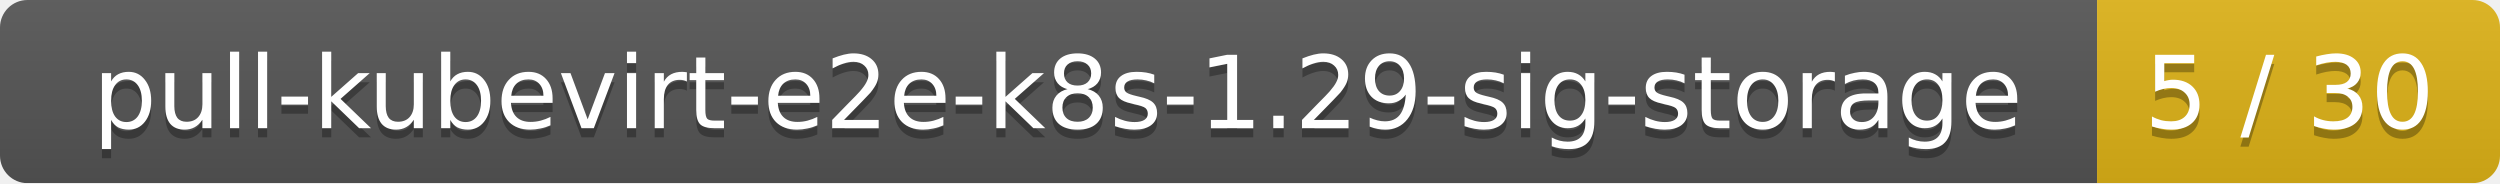
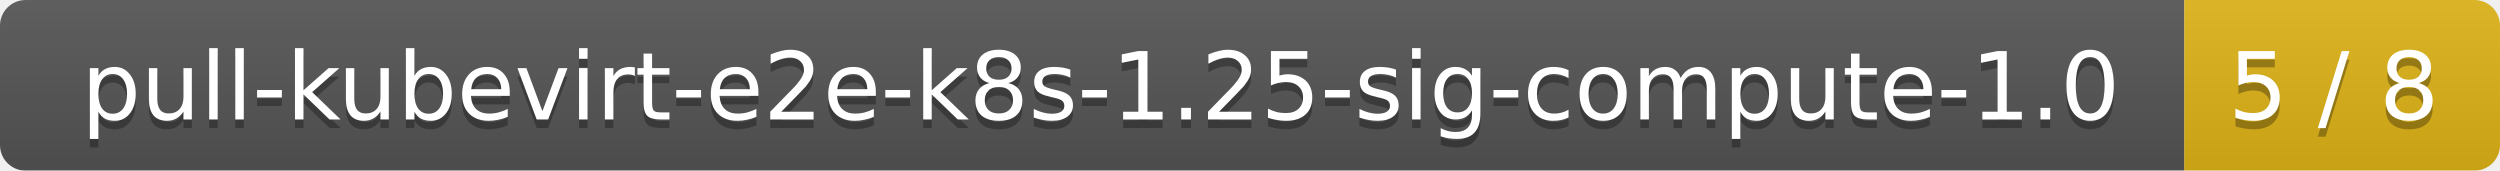
- <svg xmlns="http://www.w3.org/2000/svg" width="273" height="20">
+ <svg xmlns="http://www.w3.org/2000/svg" width="293" height="20">
  <linearGradient id="smooth" x2="0" y2="100%">
    <stop offset="0" stop-color="#bbb" stop-opacity=".1" />
    <stop offset="1" stop-opacity=".1" />
  </linearGradient>
  <mask id="round">
-     <rect width="273" height="20" rx="3" fill="#fff" />
+     <rect width="293" height="20" rx="3" fill="#fff" />
  </mask>
  <g mask="url(#round)">
-     <rect width="229" height="20" fill="#555" />
-     <rect x="229" width="44" height="20" fill="#dfb317" />
-     <rect width="273" height="20" fill="url(#smooth)" />
+     <rect width="256" height="20" fill="#555" />
+     <rect x="256" width="37" height="20" fill="#dfb317" />
+     <rect width="293" height="20" fill="url(#smooth)" />
  </g>
  <g fill="#fff" text-anchor="middle" font-family="DejaVu Sans,Verdana,Geneva,sans-serif" font-size="11">
-     <text x="115.5" y="15" fill="#010101" fill-opacity=".3">pull-kubevirt-e2e-k8s-1.29-sig-storage</text>
-     <text x="115.5" y="14">pull-kubevirt-e2e-k8s-1.29-sig-storage</text>
-     <text x="250" y="15" fill="#010101" fill-opacity=".3">5 / 30</text>
-     <text x="250" y="14">5 / 30</text>
+     <text x="129" y="15" fill="#010101" fill-opacity=".3">pull-kubevirt-e2e-k8s-1.25-sig-compute-1.0</text>
+     <text x="129" y="14">pull-kubevirt-e2e-k8s-1.25-sig-compute-1.0</text>
+     <text x="273.5" y="15" fill="#010101" fill-opacity=".3">5 / 8</text>
+     <text x="273.5" y="14">5 / 8</text>
  </g>
</svg>
